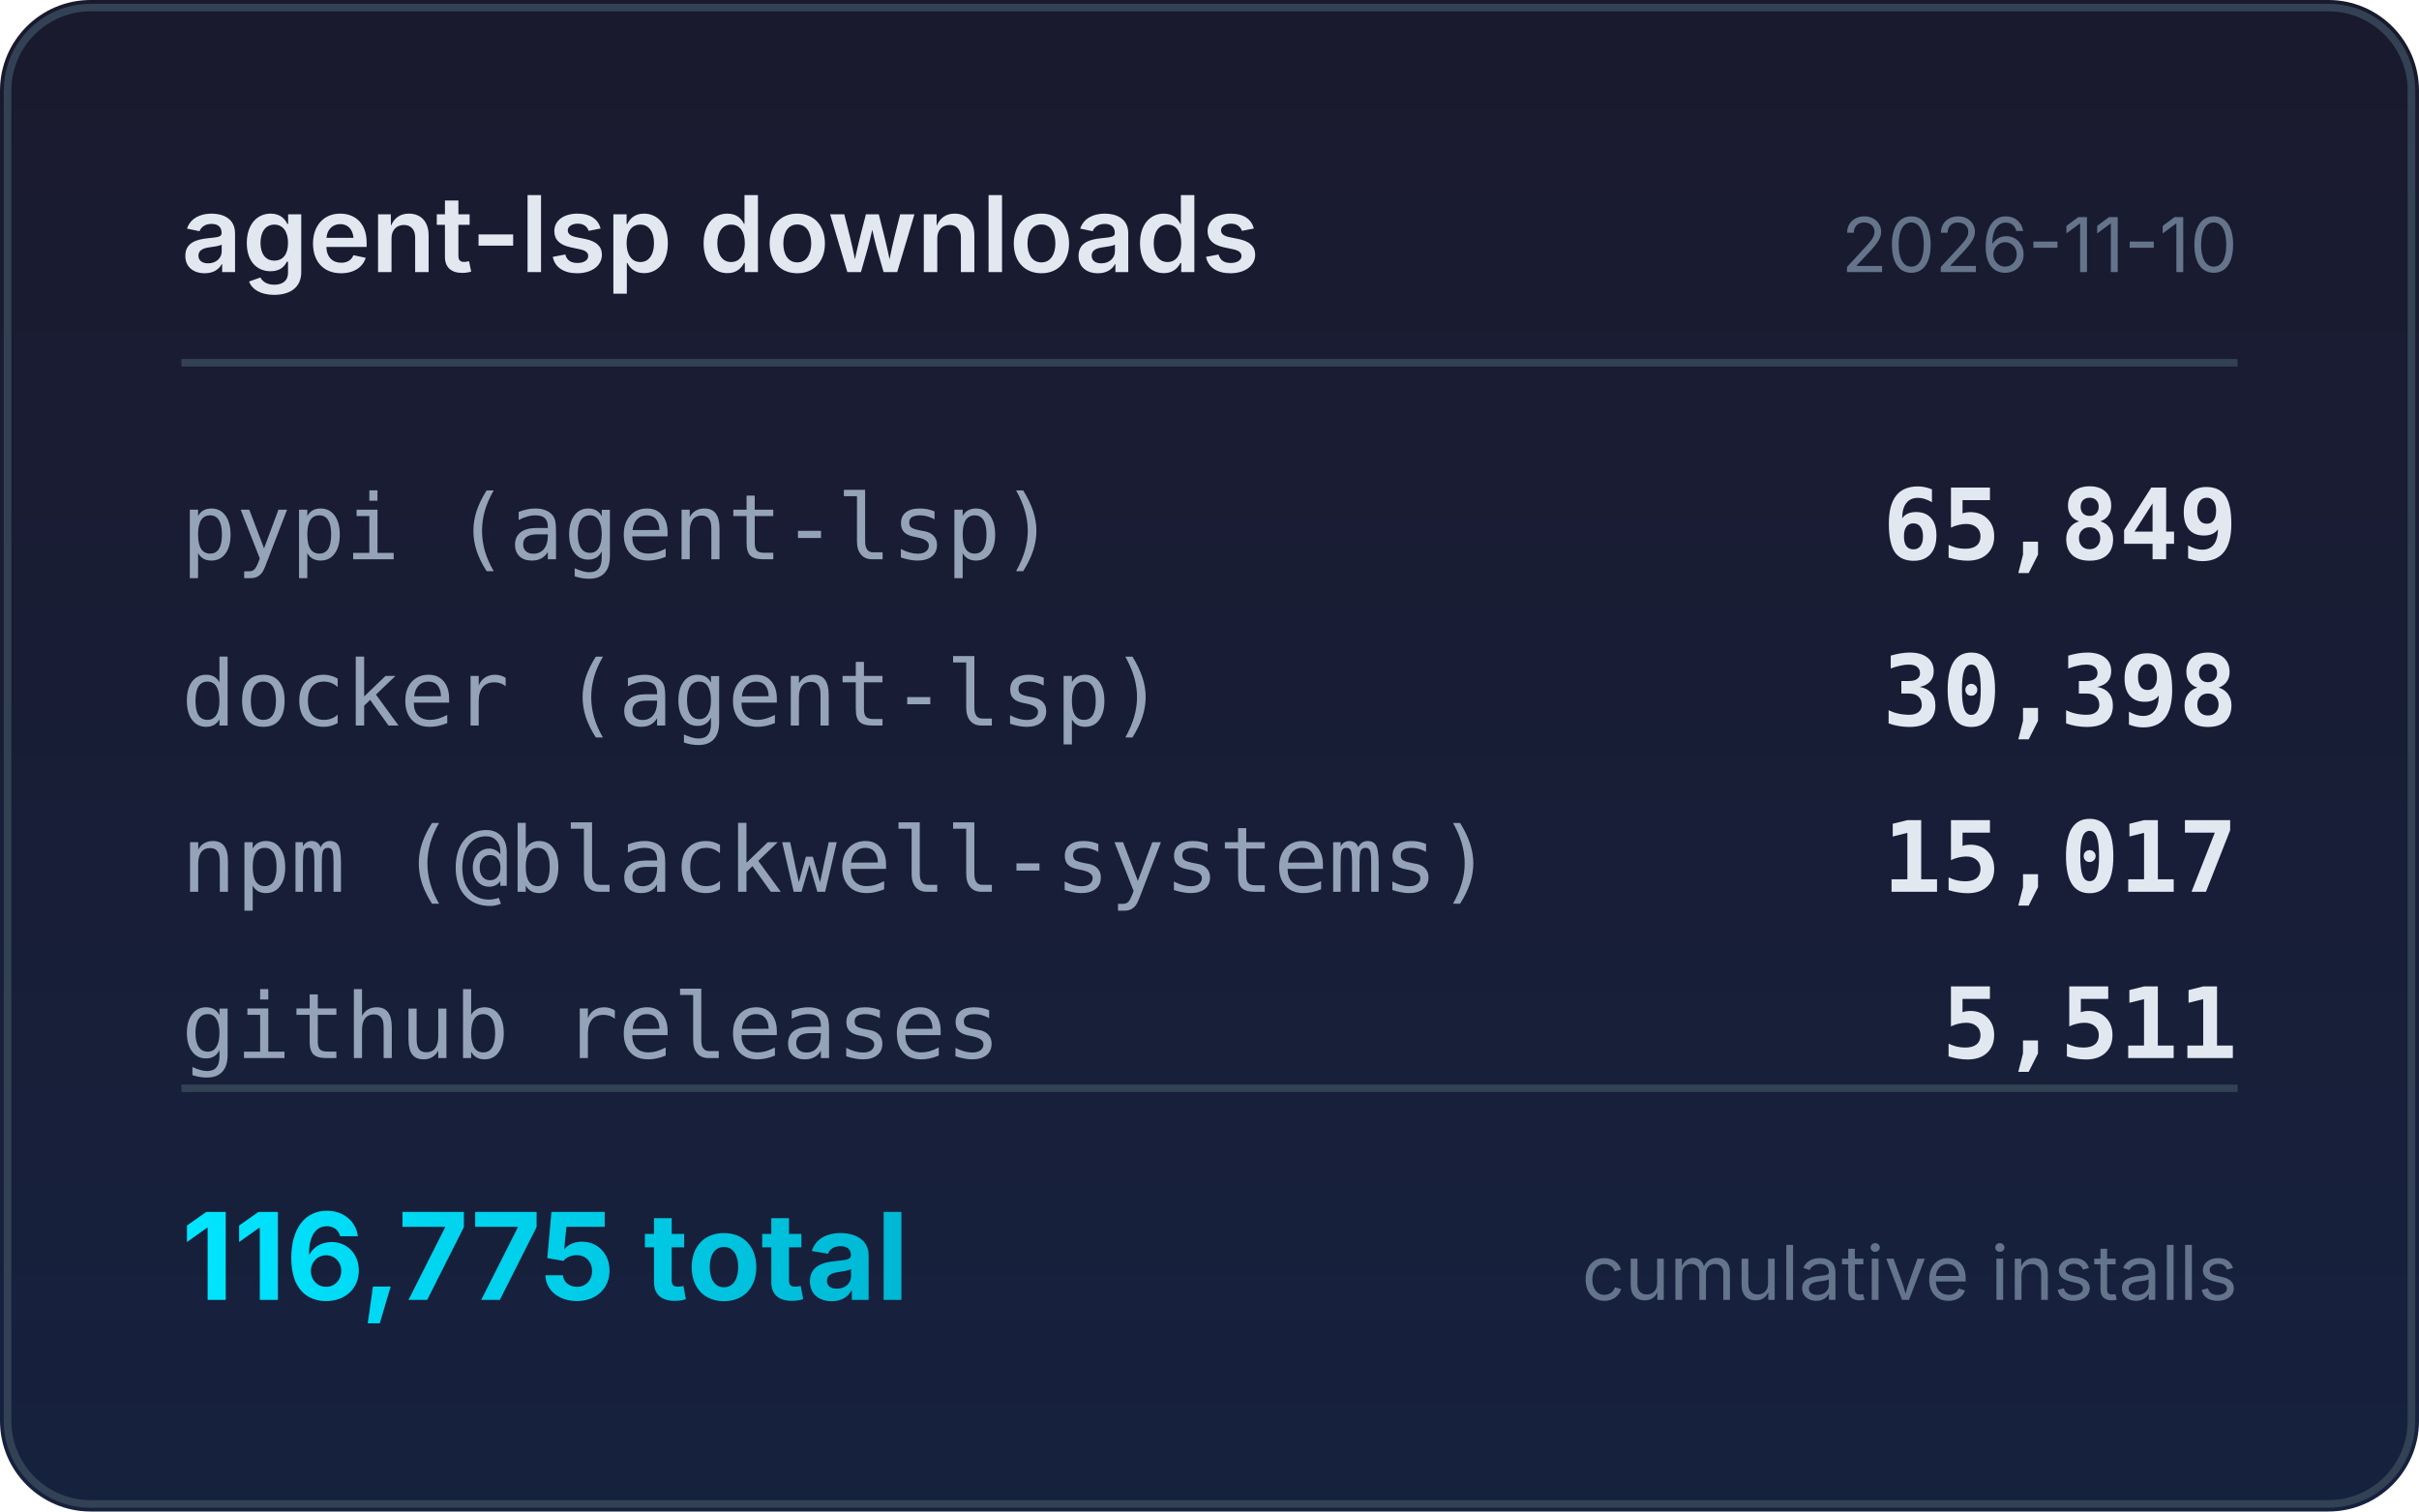
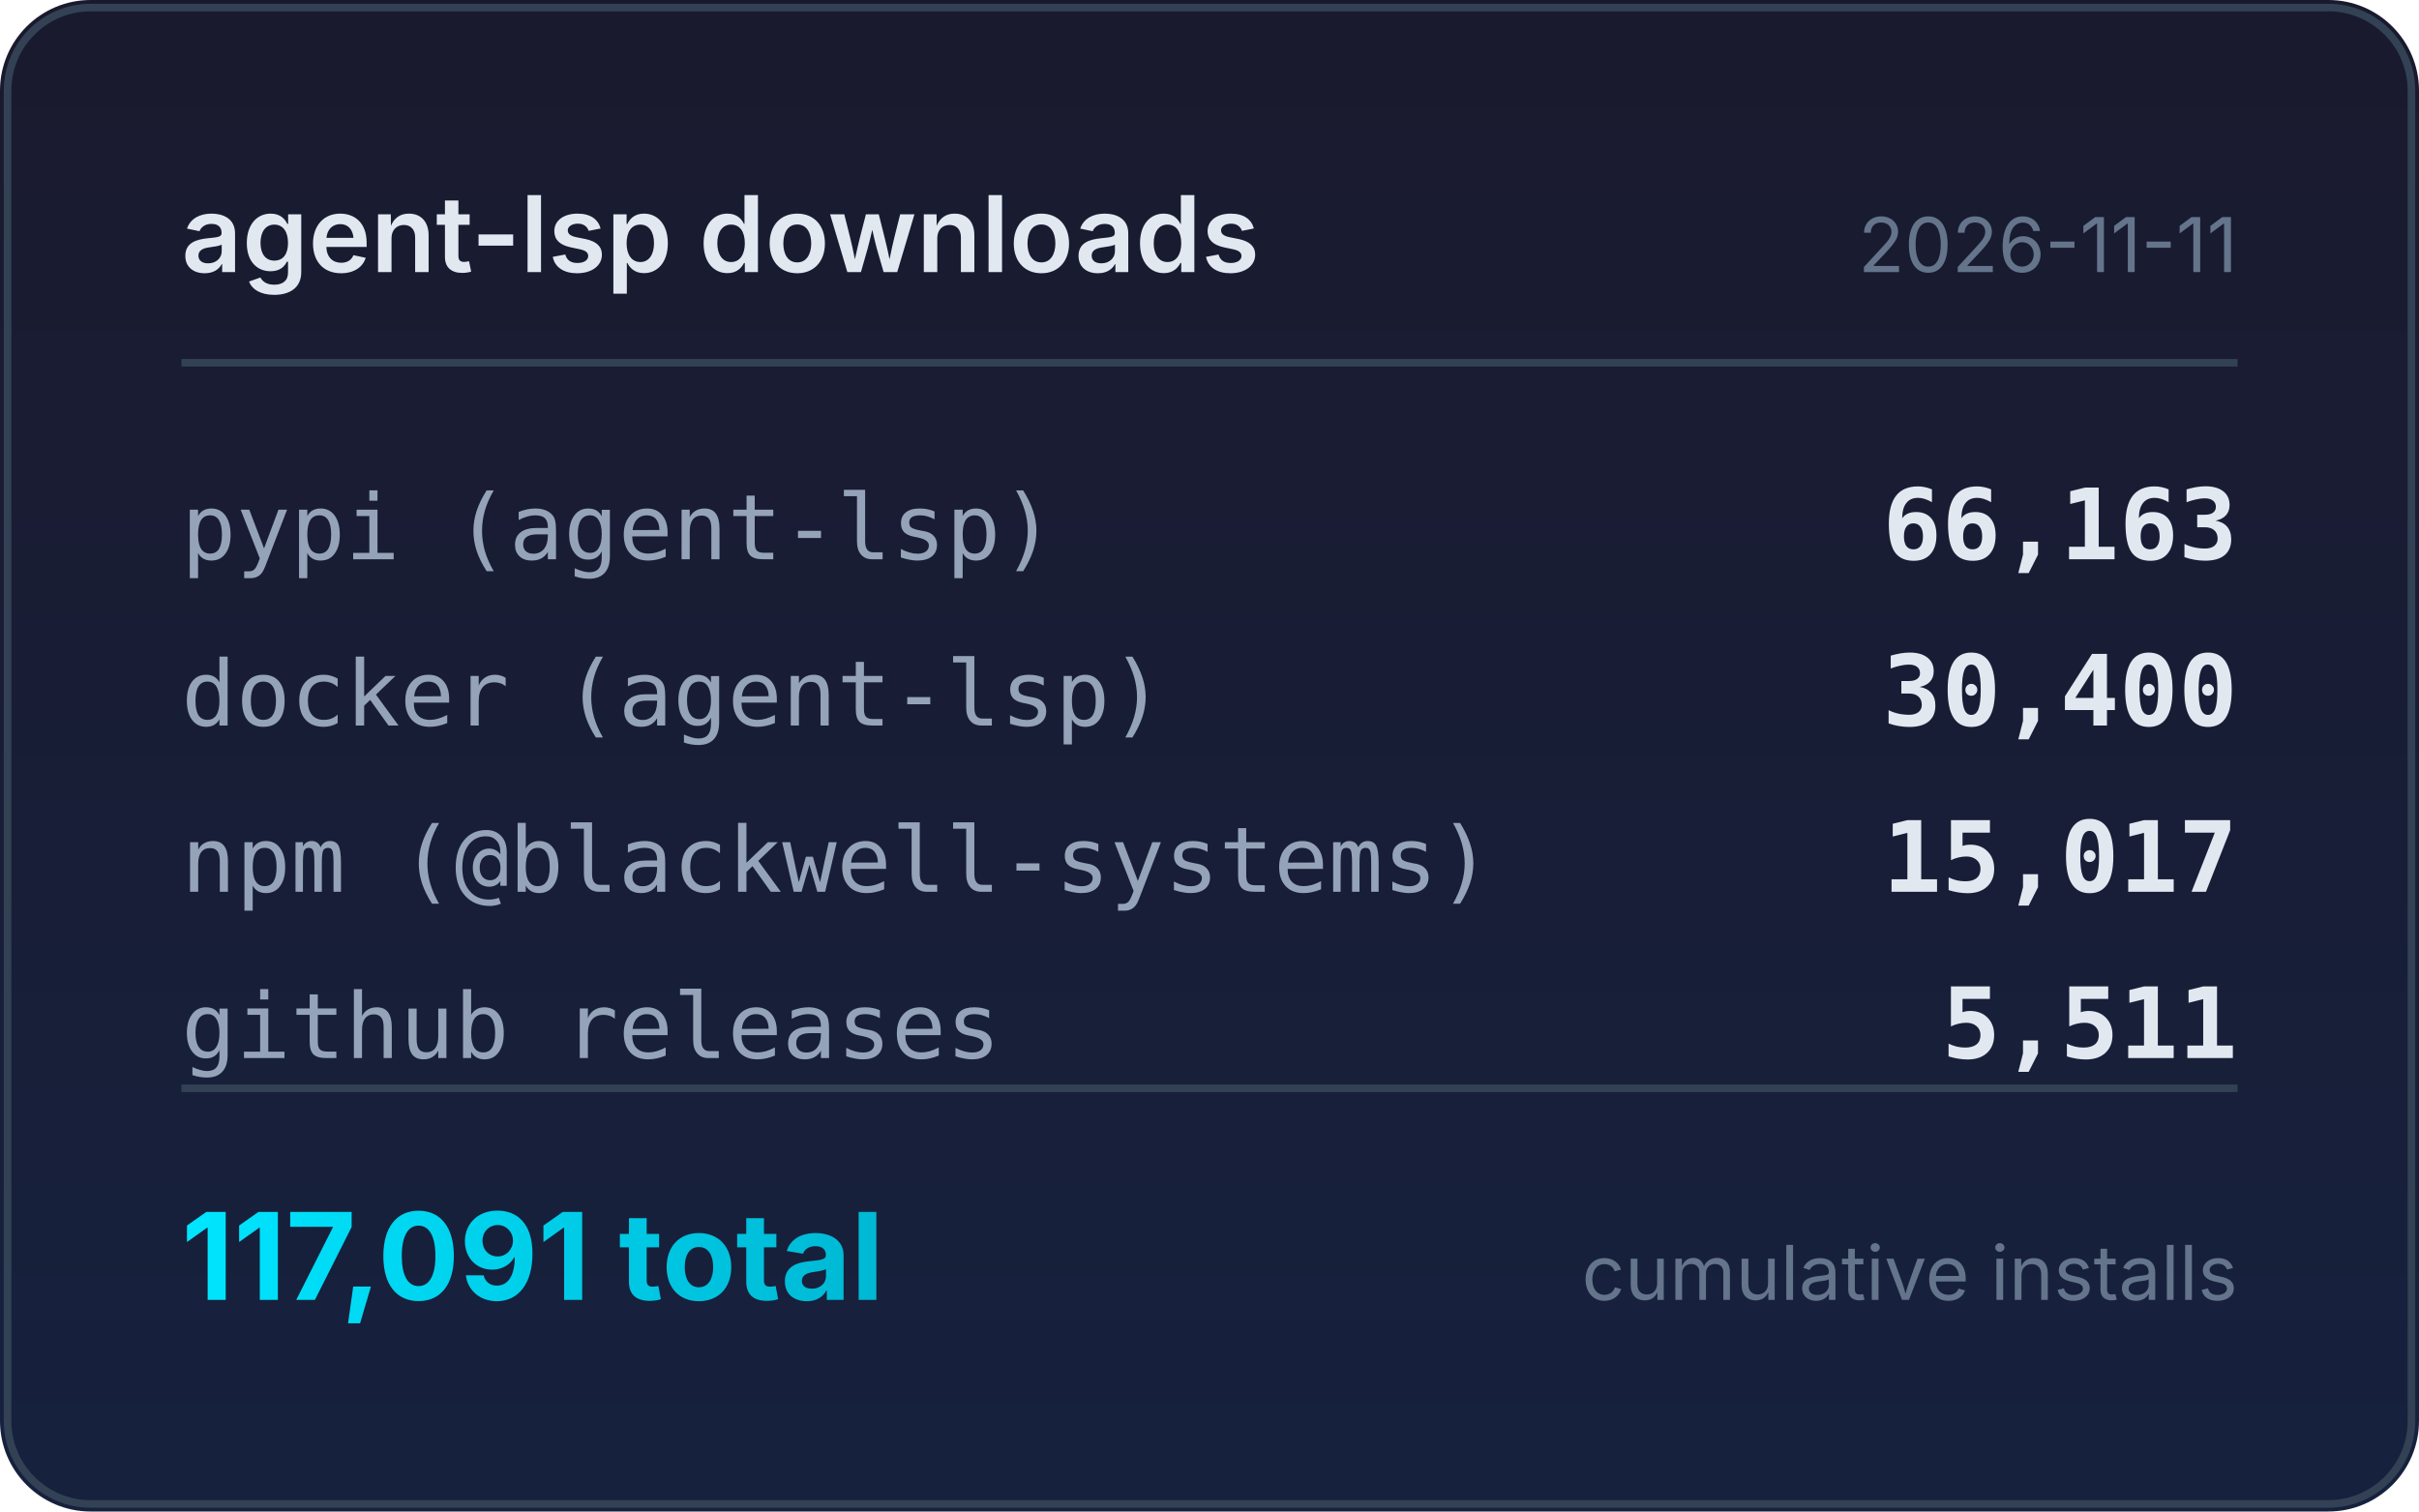
<svg xmlns="http://www.w3.org/2000/svg" width="320" height="200" viewBox="0 0 320 200">
  <defs>
    <linearGradient id="bg" x1="0" y1="0" x2="0" y2="1">
      <stop offset="0%" stop-color="#1a1a2e" />
      <stop offset="100%" stop-color="#16213e" />
    </linearGradient>
    <linearGradient id="accent" x1="0" y1="0" x2="1" y2="0">
      <stop offset="0%" stop-color="#00e5ff" />
      <stop offset="100%" stop-color="#00b8d4" />
    </linearGradient>
  </defs>
  <rect width="320" height="200" rx="12" fill="url(#bg)" />
  <rect x="1" y="1" width="318" height="198" rx="11" fill="none" stroke="#334155" stroke-width="1" />
  <text x="24" y="36" fill="#e2e8f0" font-family="system-ui,-apple-system,sans-serif" font-size="14" font-weight="600">agent-lsp downloads</text>
-   <text x="296" y="36" fill="#64748b" font-family="system-ui,-apple-system,sans-serif" font-size="10" text-anchor="end">2026-11-10</text>
+   <text x="296" y="36" fill="#64748b" font-family="system-ui,-apple-system,sans-serif" font-size="10" text-anchor="end">2026-11-11</text>
  <line x1="24" y1="48" x2="296" y2="48" stroke="#334155" stroke-width="1" />
  <text x="24" y="74" fill="#94a3b8" font-family="ui-monospace,monospace" font-size="12">pypi (agent-lsp)</text>
-   <text x="296" y="74" fill="#e2e8f0" font-family="ui-monospace,monospace" font-size="13" font-weight="600" text-anchor="end">65,849</text>
+   <text x="296" y="74" fill="#e2e8f0" font-family="ui-monospace,monospace" font-size="13" font-weight="600" text-anchor="end">66,163</text>
  <text x="24" y="96" fill="#94a3b8" font-family="ui-monospace,monospace" font-size="12">docker (agent-lsp)</text>
-   <text x="296" y="96" fill="#e2e8f0" font-family="ui-monospace,monospace" font-size="13" font-weight="600" text-anchor="end">30,398</text>
+   <text x="296" y="96" fill="#e2e8f0" font-family="ui-monospace,monospace" font-size="13" font-weight="600" text-anchor="end">30,400</text>
  <text x="24" y="118" fill="#94a3b8" font-family="ui-monospace,monospace" font-size="12">npm (@blackwell-systems)</text>
  <text x="296" y="118" fill="#e2e8f0" font-family="ui-monospace,monospace" font-size="13" font-weight="600" text-anchor="end">15,017</text>
  <text x="24" y="140" fill="#94a3b8" font-family="ui-monospace,monospace" font-size="12">github releases</text>
  <text x="296" y="140" fill="#e2e8f0" font-family="ui-monospace,monospace" font-size="13" font-weight="600" text-anchor="end">5,511</text>
  <line x1="24" y1="144" x2="296" y2="144" stroke="#334155" stroke-width="1" />
-   <text x="24" y="172" fill="url(#accent)" font-family="system-ui,-apple-system,sans-serif" font-size="16" font-weight="700">116,775 total</text>
+   <text x="24" y="172" fill="url(#accent)" font-family="system-ui,-apple-system,sans-serif" font-size="16" font-weight="700">117,091 total</text>
  <text x="296" y="172" fill="#64748b" font-family="system-ui,-apple-system,sans-serif" font-size="10" text-anchor="end">cumulative installs</text>
</svg>
